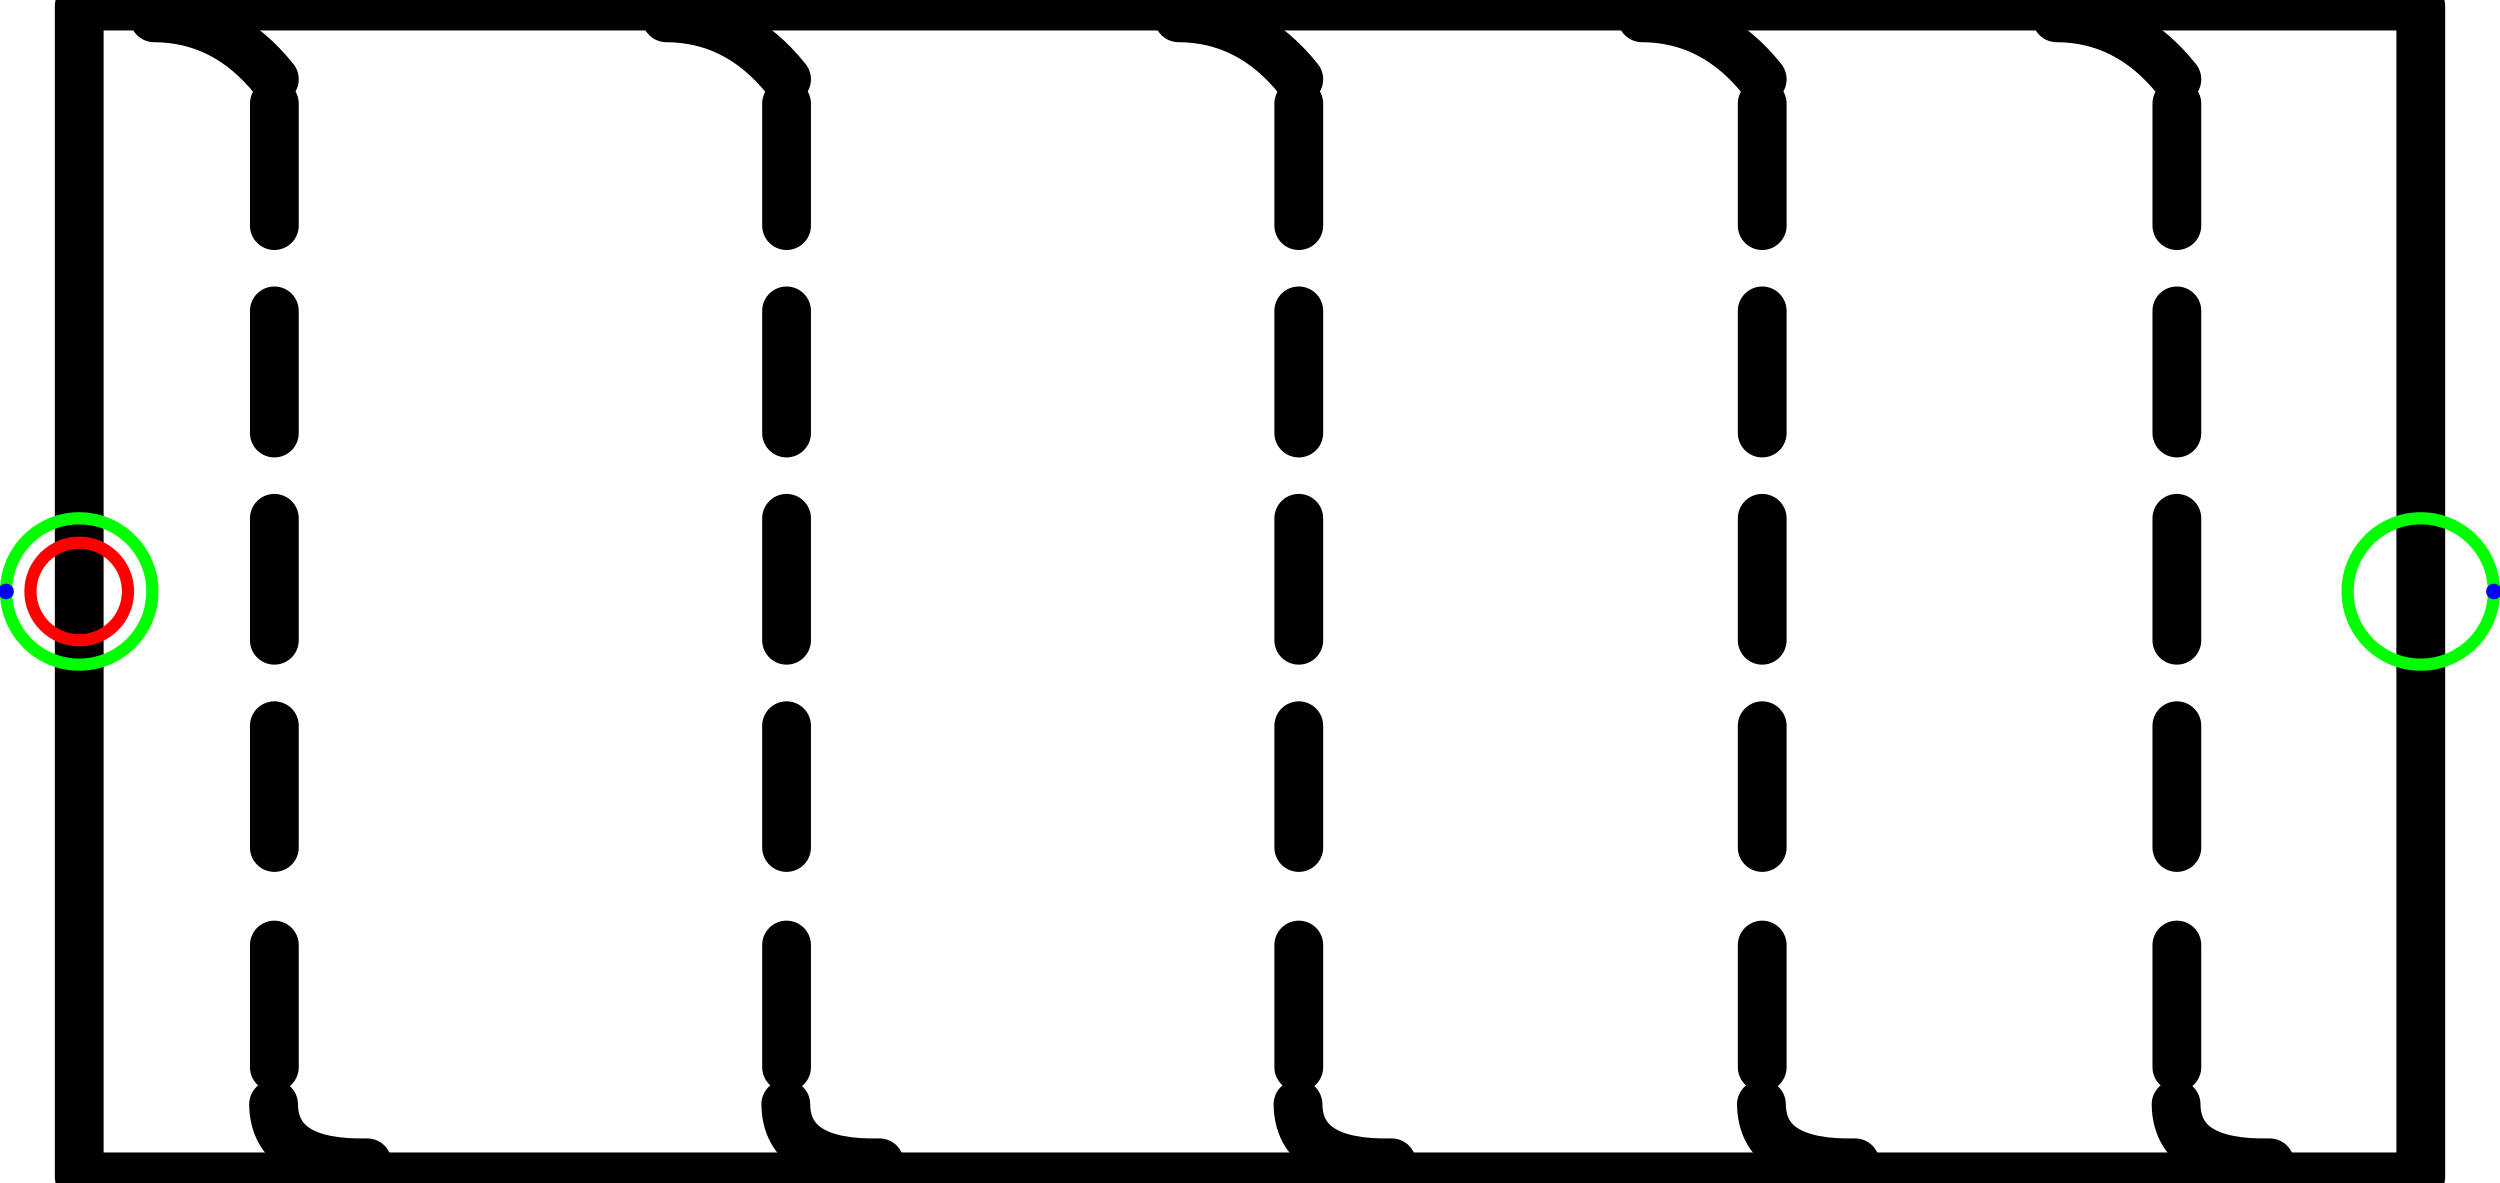
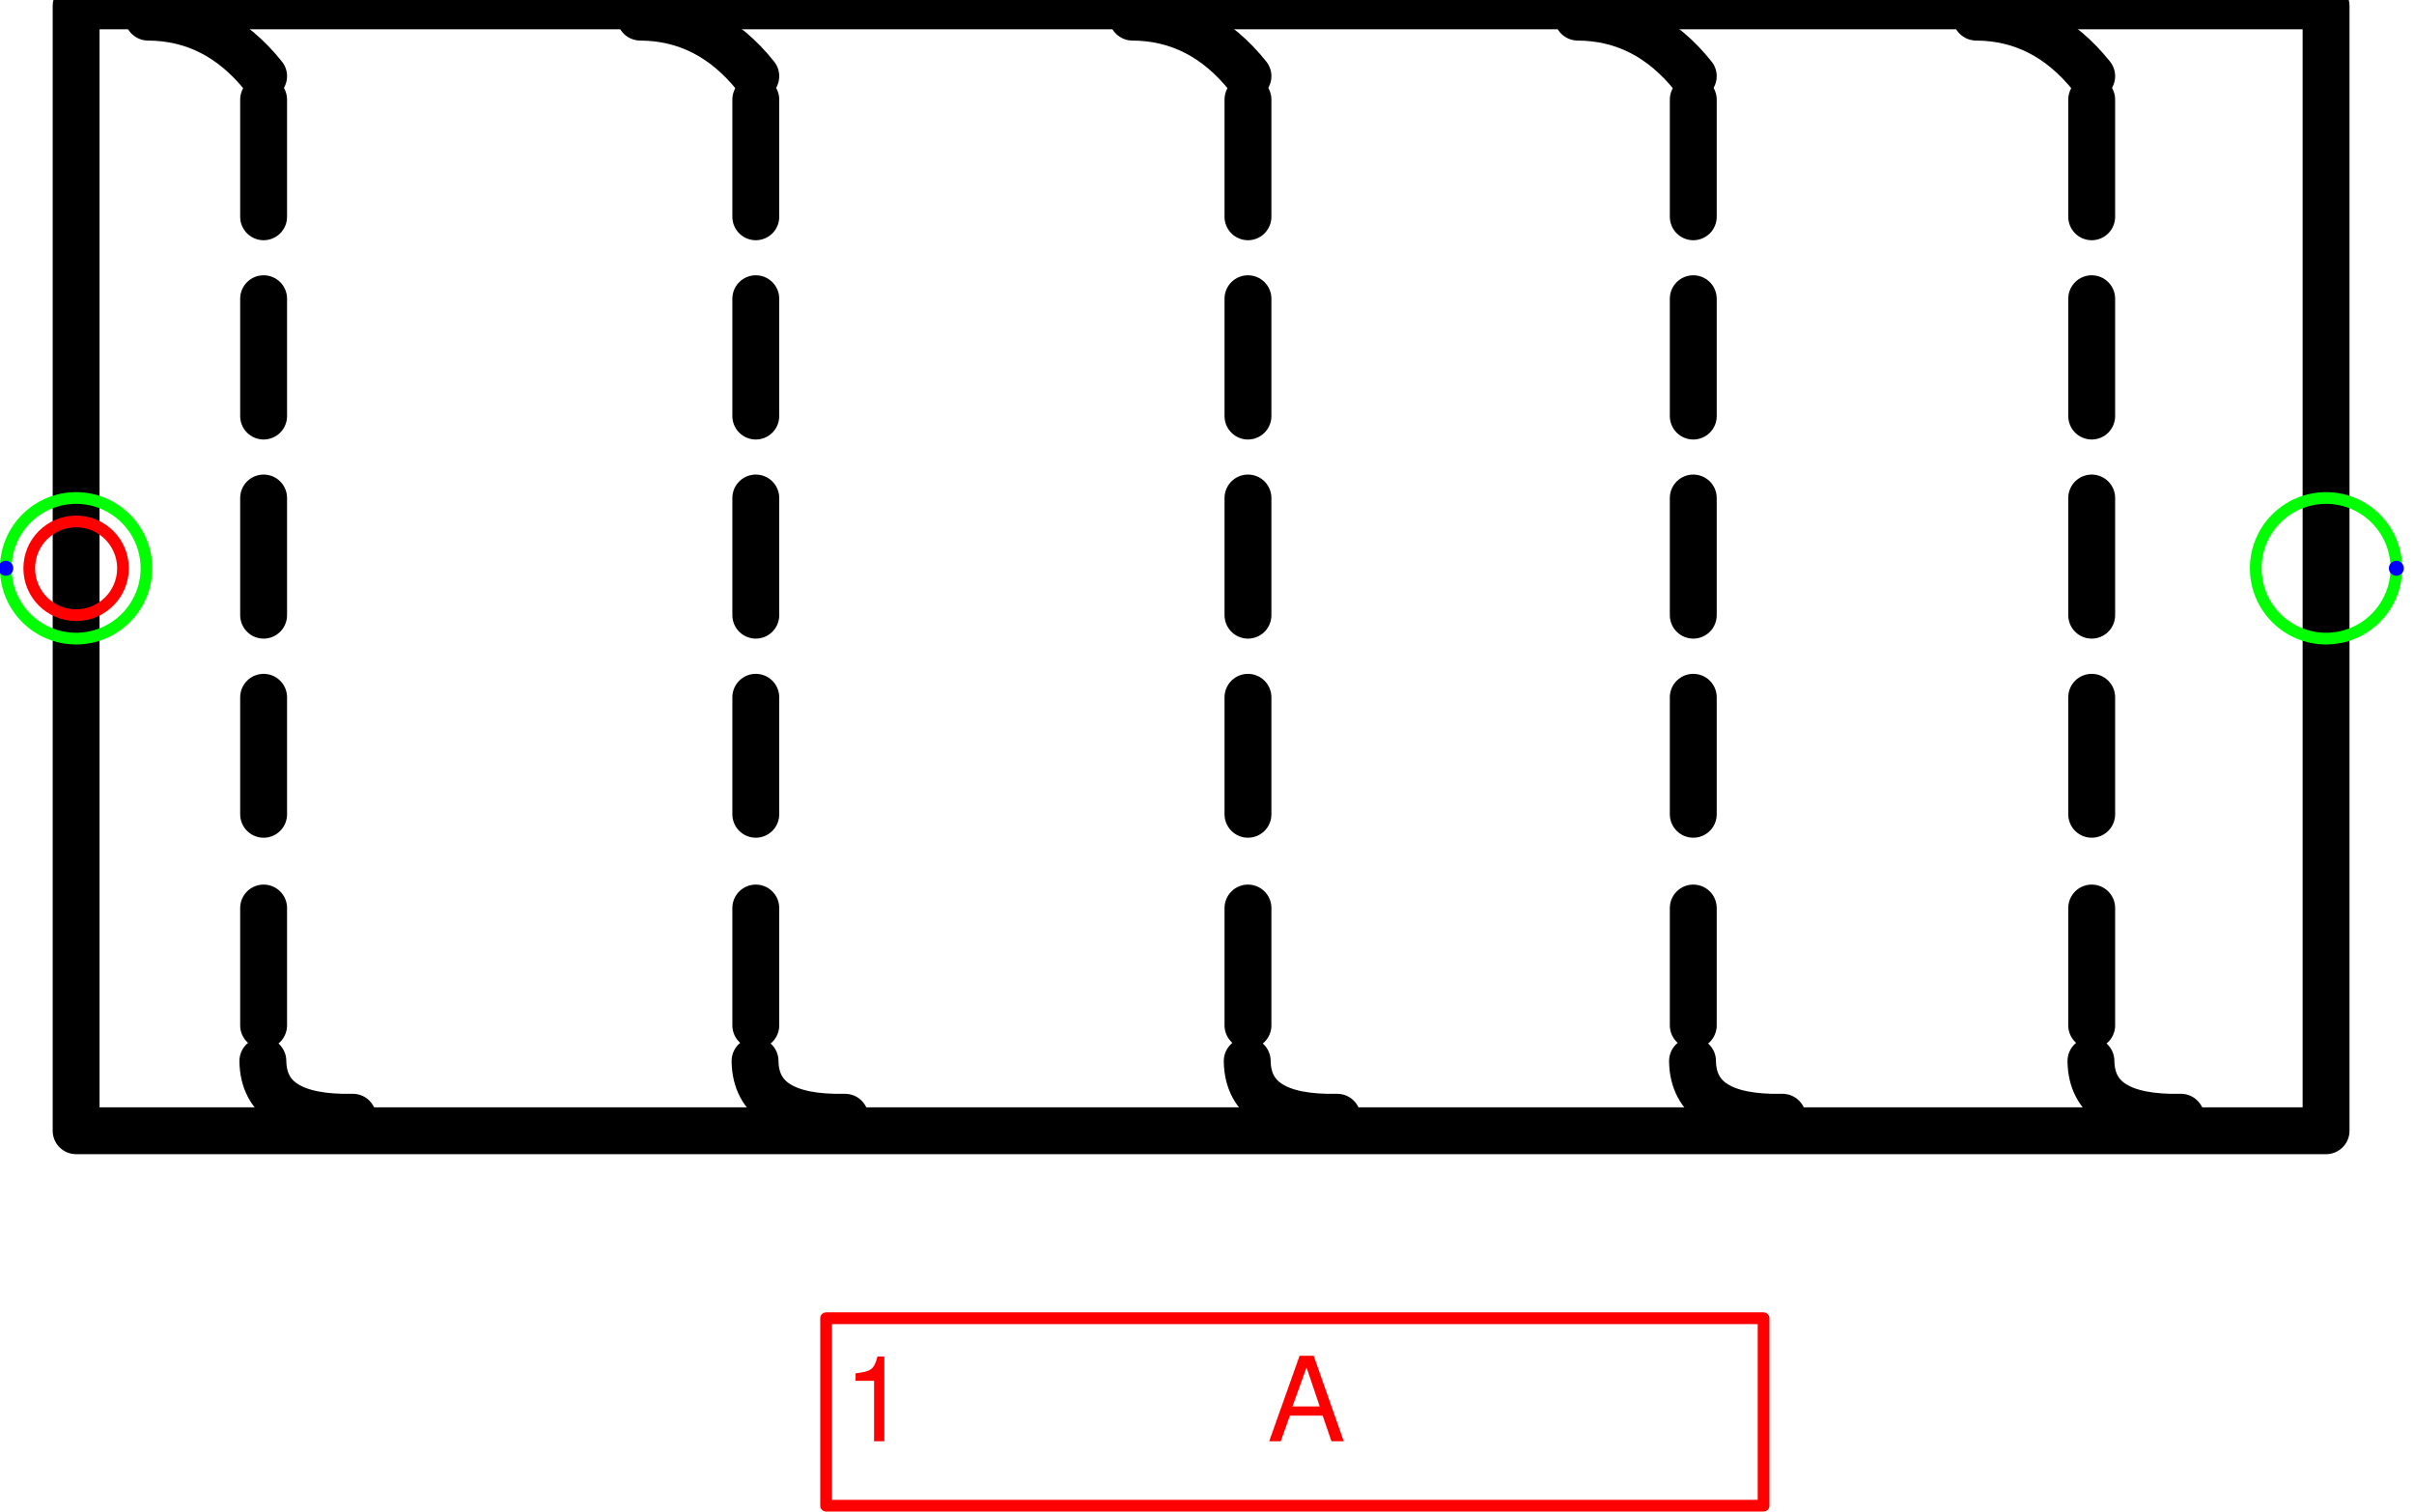
- <svg xmlns="http://www.w3.org/2000/svg" version="1.1" width="54.235mm" height="25.663mm" viewBox="-0.406 -3.031 12.812 6.062">
+ <svg xmlns="http://www.w3.org/2000/svg" version="1.1" width="54.5mm" height="34.129mm" viewBox="-0.406 -3.031 12.875 8.062">
  <defs vector-effect="non-scaling-stroke" />
  <g>
    <g id="cell-tgIBiP5Iari-vlwsQj28-75" layer="Symbol">
-       <path fill="none" stroke="#000000" pointer-events="none" d="M0-3L12-3 12 3 0 3z" stroke-width="0.25" stroke-linecap="round" stroke-linejoin="round" />
+       <path fill="none" stroke="#000000" pointer-events="all" d="M0-3L12-3 12 3 0 3z" stroke-width="0.25" stroke-linecap="round" stroke-linejoin="round" />
    </g>
    <g id="cell-tgIBiP5Iari-vlwsQj28-74" layer="Symbol">
-       <path d="M11.226 2.928Q10.75 2.938 10.746 2.628" fill="none" stroke="rgb(0, 0, 0)" stroke-miterlimit="10" pointer-events="none" stroke-width="0.25" stroke-linecap="round" stroke-linejoin="round" />
+       <path d="M11.226 2.928Q10.75 2.938 10.746 2.628" fill="none" stroke="rgb(0, 0, 0)" stroke-miterlimit="10" pointer-events="stroke" stroke-width="0.25" stroke-linecap="round" stroke-linejoin="round" />
    </g>
    <g id="cell-tgIBiP5Iari-vlwsQj28-73" layer="Symbol">
-       <path d="M10.75-2.625Q10.5-2.938 10.134-2.94" fill="none" stroke="rgb(0, 0, 0)" stroke-miterlimit="10" pointer-events="none" stroke-width="0.25" stroke-linecap="round" stroke-linejoin="round" />
+       <path d="M10.75-2.625Q10.5-2.938 10.134-2.94" fill="none" stroke="rgb(0, 0, 0)" stroke-miterlimit="10" pointer-events="stroke" stroke-width="0.25" stroke-linecap="round" stroke-linejoin="round" />
    </g>
    <g id="cell-tgIBiP5Iari-vlwsQj28-72" layer="Symbol">
-       <path d="M10.75 1.312L10.75 0.688" fill="none" stroke="rgb(0, 0, 0)" stroke-miterlimit="10" pointer-events="none" stroke-width="0.25" stroke-linecap="round" stroke-linejoin="round" />
+       <path d="M10.75 1.312L10.75 0.688" fill="none" stroke="rgb(0, 0, 0)" stroke-miterlimit="10" pointer-events="stroke" stroke-width="0.25" stroke-linecap="round" stroke-linejoin="round" />
    </g>
    <g id="cell-tgIBiP5Iari-vlwsQj28-71" layer="Symbol">
-       <path d="M10.75 2.438L10.75 1.812" fill="none" stroke="rgb(0, 0, 0)" stroke-miterlimit="10" pointer-events="none" stroke-width="0.25" stroke-linecap="round" stroke-linejoin="round" />
+       <path d="M10.75 2.438L10.75 1.812" fill="none" stroke="rgb(0, 0, 0)" stroke-miterlimit="10" pointer-events="stroke" stroke-width="0.25" stroke-linecap="round" stroke-linejoin="round" />
    </g>
    <g id="cell-tgIBiP5Iari-vlwsQj28-70" layer="Symbol">
-       <path d="M10.75-1.875L10.75-2.5" fill="none" stroke="rgb(0, 0, 0)" stroke-miterlimit="10" pointer-events="none" stroke-width="0.25" stroke-linecap="round" stroke-linejoin="round" />
+       <path d="M10.75-1.875L10.75-2.5" fill="none" stroke="rgb(0, 0, 0)" stroke-miterlimit="10" pointer-events="stroke" stroke-width="0.25" stroke-linecap="round" stroke-linejoin="round" />
    </g>
    <g id="cell-tgIBiP5Iari-vlwsQj28-69" layer="Symbol">
-       <path d="M10.75-0.812L10.75-1.438" fill="none" stroke="rgb(0, 0, 0)" stroke-miterlimit="10" pointer-events="none" stroke-width="0.25" stroke-linecap="round" stroke-linejoin="round" />
+       <path d="M10.75-0.812L10.75-1.438" fill="none" stroke="rgb(0, 0, 0)" stroke-miterlimit="10" pointer-events="stroke" stroke-width="0.25" stroke-linecap="round" stroke-linejoin="round" />
    </g>
    <g id="cell-tgIBiP5Iari-vlwsQj28-68" layer="Symbol">
-       <path d="M10.75 0.25L10.75-0.375" fill="none" stroke="rgb(0, 0, 0)" stroke-miterlimit="10" pointer-events="none" stroke-width="0.25" stroke-linecap="round" stroke-linejoin="round" />
+       <path d="M10.75 0.25L10.75-0.375" fill="none" stroke="rgb(0, 0, 0)" stroke-miterlimit="10" pointer-events="stroke" stroke-width="0.25" stroke-linecap="round" stroke-linejoin="round" />
    </g>
    <g id="cell-tgIBiP5Iari-vlwsQj28-56" layer="Symbol">
-       <path d="M6.726 2.928Q6.25 2.938 6.246 2.628" fill="none" stroke="rgb(0, 0, 0)" stroke-miterlimit="10" pointer-events="none" stroke-width="0.25" stroke-linecap="round" stroke-linejoin="round" />
+       <path d="M6.726 2.928Q6.25 2.938 6.246 2.628" fill="none" stroke="rgb(0, 0, 0)" stroke-miterlimit="10" pointer-events="stroke" stroke-width="0.25" stroke-linecap="round" stroke-linejoin="round" />
    </g>
    <g id="cell-tgIBiP5Iari-vlwsQj28-55" layer="Symbol">
-       <path d="M6.25-2.625Q6-2.938 5.634-2.94" fill="none" stroke="rgb(0, 0, 0)" stroke-miterlimit="10" pointer-events="none" stroke-width="0.25" stroke-linecap="round" stroke-linejoin="round" />
+       <path d="M6.25-2.625Q6-2.938 5.634-2.94" fill="none" stroke="rgb(0, 0, 0)" stroke-miterlimit="10" pointer-events="stroke" stroke-width="0.25" stroke-linecap="round" stroke-linejoin="round" />
    </g>
    <g id="cell-tgIBiP5Iari-vlwsQj28-54" layer="Symbol">
-       <path d="M6.25 1.312L6.25 0.688" fill="none" stroke="rgb(0, 0, 0)" stroke-miterlimit="10" pointer-events="none" stroke-width="0.25" stroke-linecap="round" stroke-linejoin="round" />
+       <path d="M6.25 1.312L6.25 0.688" fill="none" stroke="rgb(0, 0, 0)" stroke-miterlimit="10" pointer-events="stroke" stroke-width="0.25" stroke-linecap="round" stroke-linejoin="round" />
    </g>
    <g id="cell-tgIBiP5Iari-vlwsQj28-53" layer="Symbol">
-       <path d="M6.25 2.438L6.25 1.812" fill="none" stroke="rgb(0, 0, 0)" stroke-miterlimit="10" pointer-events="none" stroke-width="0.25" stroke-linecap="round" stroke-linejoin="round" />
+       <path d="M6.25 2.438L6.25 1.812" fill="none" stroke="rgb(0, 0, 0)" stroke-miterlimit="10" pointer-events="stroke" stroke-width="0.25" stroke-linecap="round" stroke-linejoin="round" />
    </g>
    <g id="cell-tgIBiP5Iari-vlwsQj28-52" layer="Symbol">
-       <path d="M6.25-1.875L6.25-2.5" fill="none" stroke="rgb(0, 0, 0)" stroke-miterlimit="10" pointer-events="none" stroke-width="0.25" stroke-linecap="round" stroke-linejoin="round" />
+       <path d="M6.25-1.875L6.25-2.5" fill="none" stroke="rgb(0, 0, 0)" stroke-miterlimit="10" pointer-events="stroke" stroke-width="0.25" stroke-linecap="round" stroke-linejoin="round" />
    </g>
    <g id="cell-tgIBiP5Iari-vlwsQj28-51" layer="Symbol">
-       <path d="M6.25-0.812L6.25-1.438" fill="none" stroke="rgb(0, 0, 0)" stroke-miterlimit="10" pointer-events="none" stroke-width="0.25" stroke-linecap="round" stroke-linejoin="round" />
+       <path d="M6.25-0.812L6.25-1.438" fill="none" stroke="rgb(0, 0, 0)" stroke-miterlimit="10" pointer-events="stroke" stroke-width="0.25" stroke-linecap="round" stroke-linejoin="round" />
    </g>
    <g id="cell-tgIBiP5Iari-vlwsQj28-50" layer="Symbol">
-       <path d="M6.25 0.25L6.25-0.375" fill="none" stroke="rgb(0, 0, 0)" stroke-miterlimit="10" pointer-events="none" stroke-width="0.25" stroke-linecap="round" stroke-linejoin="round" />
+       <path d="M6.25 0.25L6.25-0.375" fill="none" stroke="rgb(0, 0, 0)" stroke-miterlimit="10" pointer-events="stroke" stroke-width="0.25" stroke-linecap="round" stroke-linejoin="round" />
    </g>
    <g id="cell-tgIBiP5Iari-vlwsQj28-47" layer="Symbol">
-       <path d="M4.101 2.928Q3.625 2.938 3.621 2.628" fill="none" stroke="rgb(0, 0, 0)" stroke-miterlimit="10" pointer-events="none" stroke-width="0.25" stroke-linecap="round" stroke-linejoin="round" />
+       <path d="M4.101 2.928Q3.625 2.938 3.621 2.628" fill="none" stroke="rgb(0, 0, 0)" stroke-miterlimit="10" pointer-events="stroke" stroke-width="0.25" stroke-linecap="round" stroke-linejoin="round" />
    </g>
    <g id="cell-tgIBiP5Iari-vlwsQj28-46" layer="Symbol">
-       <path d="M3.625-2.625Q3.375-2.938 3.009-2.94" fill="none" stroke="rgb(0, 0, 0)" stroke-miterlimit="10" pointer-events="none" stroke-width="0.25" stroke-linecap="round" stroke-linejoin="round" />
+       <path d="M3.625-2.625Q3.375-2.938 3.009-2.94" fill="none" stroke="rgb(0, 0, 0)" stroke-miterlimit="10" pointer-events="stroke" stroke-width="0.25" stroke-linecap="round" stroke-linejoin="round" />
    </g>
    <g id="cell-tgIBiP5Iari-vlwsQj28-45" layer="Symbol">
-       <path d="M3.625 1.312L3.625 0.688" fill="none" stroke="rgb(0, 0, 0)" stroke-miterlimit="10" pointer-events="none" stroke-width="0.25" stroke-linecap="round" stroke-linejoin="round" />
+       <path d="M3.625 1.312L3.625 0.688" fill="none" stroke="rgb(0, 0, 0)" stroke-miterlimit="10" pointer-events="stroke" stroke-width="0.25" stroke-linecap="round" stroke-linejoin="round" />
    </g>
    <g id="cell-tgIBiP5Iari-vlwsQj28-44" layer="Symbol">
-       <path d="M3.625 2.438L3.625 1.812" fill="none" stroke="rgb(0, 0, 0)" stroke-miterlimit="10" pointer-events="none" stroke-width="0.25" stroke-linecap="round" stroke-linejoin="round" />
+       <path d="M3.625 2.438L3.625 1.812" fill="none" stroke="rgb(0, 0, 0)" stroke-miterlimit="10" pointer-events="stroke" stroke-width="0.25" stroke-linecap="round" stroke-linejoin="round" />
    </g>
    <g id="cell-tgIBiP5Iari-vlwsQj28-43" layer="Symbol">
-       <path d="M3.625-1.875L3.625-2.5" fill="none" stroke="rgb(0, 0, 0)" stroke-miterlimit="10" pointer-events="none" stroke-width="0.25" stroke-linecap="round" stroke-linejoin="round" />
+       <path d="M3.625-1.875L3.625-2.5" fill="none" stroke="rgb(0, 0, 0)" stroke-miterlimit="10" pointer-events="stroke" stroke-width="0.25" stroke-linecap="round" stroke-linejoin="round" />
    </g>
    <g id="cell-tgIBiP5Iari-vlwsQj28-42" layer="Symbol">
-       <path d="M3.625-0.812L3.625-1.438" fill="none" stroke="rgb(0, 0, 0)" stroke-miterlimit="10" pointer-events="none" stroke-width="0.25" stroke-linecap="round" stroke-linejoin="round" />
+       <path d="M3.625-0.812L3.625-1.438" fill="none" stroke="rgb(0, 0, 0)" stroke-miterlimit="10" pointer-events="stroke" stroke-width="0.25" stroke-linecap="round" stroke-linejoin="round" />
    </g>
    <g id="cell-tgIBiP5Iari-vlwsQj28-41" layer="Symbol">
-       <path d="M3.625 0.25L3.625-0.375" fill="none" stroke="rgb(0, 0, 0)" stroke-miterlimit="10" pointer-events="none" stroke-width="0.25" stroke-linecap="round" stroke-linejoin="round" />
+       <path d="M3.625 0.25L3.625-0.375" fill="none" stroke="rgb(0, 0, 0)" stroke-miterlimit="10" pointer-events="stroke" stroke-width="0.25" stroke-linecap="round" stroke-linejoin="round" />
    </g>
    <g id="cell-tgIBiP5Iari-vlwsQj28-65" layer="Symbol">
-       <path d="M9.101 2.928Q8.625 2.938 8.621 2.628" fill="none" stroke="rgb(0, 0, 0)" stroke-miterlimit="10" pointer-events="none" stroke-width="0.25" stroke-linecap="round" stroke-linejoin="round" />
+       <path d="M9.101 2.928Q8.625 2.938 8.621 2.628" fill="none" stroke="rgb(0, 0, 0)" stroke-miterlimit="10" pointer-events="stroke" stroke-width="0.25" stroke-linecap="round" stroke-linejoin="round" />
    </g>
    <g id="cell-tgIBiP5Iari-vlwsQj28-64" layer="Symbol">
-       <path d="M8.625-2.625Q8.375-2.938 8.009-2.94" fill="none" stroke="rgb(0, 0, 0)" stroke-miterlimit="10" pointer-events="none" stroke-width="0.25" stroke-linecap="round" stroke-linejoin="round" />
+       <path d="M8.625-2.625Q8.375-2.938 8.009-2.94" fill="none" stroke="rgb(0, 0, 0)" stroke-miterlimit="10" pointer-events="stroke" stroke-width="0.25" stroke-linecap="round" stroke-linejoin="round" />
    </g>
    <g id="cell-tgIBiP5Iari-vlwsQj28-63" layer="Symbol">
-       <path d="M8.625 1.312L8.625 0.688" fill="none" stroke="rgb(0, 0, 0)" stroke-miterlimit="10" pointer-events="none" stroke-width="0.25" stroke-linecap="round" stroke-linejoin="round" />
+       <path d="M8.625 1.312L8.625 0.688" fill="none" stroke="rgb(0, 0, 0)" stroke-miterlimit="10" pointer-events="stroke" stroke-width="0.25" stroke-linecap="round" stroke-linejoin="round" />
    </g>
    <g id="cell-tgIBiP5Iari-vlwsQj28-62" layer="Symbol">
-       <path d="M8.625 2.438L8.625 1.812" fill="none" stroke="rgb(0, 0, 0)" stroke-miterlimit="10" pointer-events="none" stroke-width="0.25" stroke-linecap="round" stroke-linejoin="round" />
+       <path d="M8.625 2.438L8.625 1.812" fill="none" stroke="rgb(0, 0, 0)" stroke-miterlimit="10" pointer-events="stroke" stroke-width="0.25" stroke-linecap="round" stroke-linejoin="round" />
    </g>
    <g id="cell-tgIBiP5Iari-vlwsQj28-61" layer="Symbol">
-       <path d="M8.625-1.875L8.625-2.5" fill="none" stroke="rgb(0, 0, 0)" stroke-miterlimit="10" pointer-events="none" stroke-width="0.25" stroke-linecap="round" stroke-linejoin="round" />
+       <path d="M8.625-1.875L8.625-2.5" fill="none" stroke="rgb(0, 0, 0)" stroke-miterlimit="10" pointer-events="stroke" stroke-width="0.25" stroke-linecap="round" stroke-linejoin="round" />
    </g>
    <g id="cell-tgIBiP5Iari-vlwsQj28-60" layer="Symbol">
-       <path d="M8.625-0.812L8.625-1.438" fill="none" stroke="rgb(0, 0, 0)" stroke-miterlimit="10" pointer-events="none" stroke-width="0.25" stroke-linecap="round" stroke-linejoin="round" />
+       <path d="M8.625-0.812L8.625-1.438" fill="none" stroke="rgb(0, 0, 0)" stroke-miterlimit="10" pointer-events="stroke" stroke-width="0.25" stroke-linecap="round" stroke-linejoin="round" />
    </g>
    <g id="cell-tgIBiP5Iari-vlwsQj28-59" layer="Symbol">
-       <path d="M8.625 0.25L8.625-0.375" fill="none" stroke="rgb(0, 0, 0)" stroke-miterlimit="10" pointer-events="none" stroke-width="0.25" stroke-linecap="round" stroke-linejoin="round" />
+       <path d="M8.625 0.25L8.625-0.375" fill="none" stroke="rgb(0, 0, 0)" stroke-miterlimit="10" pointer-events="stroke" stroke-width="0.25" stroke-linecap="round" stroke-linejoin="round" />
    </g>
    <g id="cell-tgIBiP5Iari-vlwsQj28-18" layer="Symbol">
-       <path d="M1.476 2.928Q1 2.938 0.996 2.628" fill="none" stroke="rgb(0, 0, 0)" stroke-miterlimit="10" pointer-events="none" stroke-width="0.25" stroke-linecap="round" stroke-linejoin="round" />
+       <path d="M1.476 2.928Q1 2.938 0.996 2.628" fill="none" stroke="rgb(0, 0, 0)" stroke-miterlimit="10" pointer-events="stroke" stroke-width="0.25" stroke-linecap="round" stroke-linejoin="round" />
    </g>
    <g id="cell-tgIBiP5Iari-vlwsQj28-15" layer="Symbol">
-       <path d="M1-2.625Q0.75-2.938 0.384-2.94" fill="none" stroke="rgb(0, 0, 0)" stroke-miterlimit="10" pointer-events="none" stroke-width="0.25" stroke-linecap="round" stroke-linejoin="round" />
+       <path d="M1-2.625Q0.75-2.938 0.384-2.94" fill="none" stroke="rgb(0, 0, 0)" stroke-miterlimit="10" pointer-events="stroke" stroke-width="0.25" stroke-linecap="round" stroke-linejoin="round" />
    </g>
    <g id="cell-tgIBiP5Iari-vlwsQj28-12" layer="Symbol">
-       <path d="M1 1.312L1 0.688" fill="none" stroke="rgb(0, 0, 0)" stroke-miterlimit="10" pointer-events="none" stroke-width="0.25" stroke-linecap="round" stroke-linejoin="round" />
+       <path d="M1 1.312L1 0.688" fill="none" stroke="rgb(0, 0, 0)" stroke-miterlimit="10" pointer-events="stroke" stroke-width="0.25" stroke-linecap="round" stroke-linejoin="round" />
    </g>
    <g id="cell-tgIBiP5Iari-vlwsQj28-11" layer="Symbol">
-       <path d="M1 2.438L1 1.812" fill="none" stroke="rgb(0, 0, 0)" stroke-miterlimit="10" pointer-events="none" stroke-width="0.25" stroke-linecap="round" stroke-linejoin="round" />
+       <path d="M1 2.438L1 1.812" fill="none" stroke="rgb(0, 0, 0)" stroke-miterlimit="10" pointer-events="stroke" stroke-width="0.25" stroke-linecap="round" stroke-linejoin="round" />
    </g>
    <g id="cell-tgIBiP5Iari-vlwsQj28-9" layer="Symbol">
-       <path d="M1-1.875L1-2.5" fill="none" stroke="rgb(0, 0, 0)" stroke-miterlimit="10" pointer-events="none" stroke-width="0.25" stroke-linecap="round" stroke-linejoin="round" />
+       <path d="M1-1.875L1-2.5" fill="none" stroke="rgb(0, 0, 0)" stroke-miterlimit="10" pointer-events="stroke" stroke-width="0.25" stroke-linecap="round" stroke-linejoin="round" />
    </g>
    <g id="cell-tgIBiP5Iari-vlwsQj28-8" layer="Symbol">
-       <path d="M1-0.812L1-1.438" fill="none" stroke="rgb(0, 0, 0)" stroke-miterlimit="10" pointer-events="none" stroke-width="0.25" stroke-linecap="round" stroke-linejoin="round" />
+       <path d="M1-0.812L1-1.438" fill="none" stroke="rgb(0, 0, 0)" stroke-miterlimit="10" pointer-events="stroke" stroke-width="0.25" stroke-linecap="round" stroke-linejoin="round" />
    </g>
    <g id="cell-tgIBiP5Iari-vlwsQj28-7" layer="Symbol">
-       <path d="M1 0.25L1-0.375" fill="none" stroke="rgb(0, 0, 0)" stroke-miterlimit="10" pointer-events="none" stroke-width="0.25" stroke-linecap="round" stroke-linejoin="round" />
+       <path d="M1 0.25L1-0.375" fill="none" stroke="rgb(0, 0, 0)" stroke-miterlimit="10" pointer-events="stroke" stroke-width="0.25" stroke-linecap="round" stroke-linejoin="round" />
+     </g>
+     <g id="cell-LOa023NAWU3wQ2Nkvqk9-0" content="&lt;object label=&quot;%LabelLines%&amp;amp;nbsp; &amp;amp;nbsp; &amp;amp;nbsp; &amp;amp;nbsp; &amp;amp;nbsp; &amp;amp;nbsp;%LabelIndex%&quot; placeholders=&quot;1&quot; LabelLines=&quot;1&quot; LabelIndex=&quot;A&quot;/&gt;" data-label="%LabelLines%&amp;nbsp; &amp;nbsp; &amp;nbsp; &amp;nbsp; &amp;nbsp; &amp;nbsp;%LabelIndex%" data-placeholders="1" data-LabelLines="1" data-LabelIndex="A" layer="Label">
+       <path fill="none" stroke="#ff0000" pointer-events="all" d="M4 4L9 4 9 5 4 5z" vector-effect="non-scaling-stroke" stroke-linecap="round" stroke-linejoin="round" />
+       <g>
+         <text x="72" y="123" fill="#FF0000" font-family="Helvetica" font-size="10px" transform="scale(0.0625 0.0625) translate(-6 -48) translate(-0.5 -0.5)" vector-effect="non-scaling-stroke" stroke-linecap="round" stroke-linejoin="round">1           A</text>
+       </g>
    </g>
    <g id="cell-tgIBiP5Iari-vlwsQj28-79" content="&lt;object label=&quot;Connection&quot; PipingConnector=&quot;Y&quot; LabelConnector=&quot;N&quot; SignalConnector=&quot;N&quot; Direction=&quot;0&quot;/&gt;" data-label="Connection" data-PipingConnector="Y" data-LabelConnector="N" data-SignalConnector="N" data-Direction="0" layer="Connection">
      <ellipse cx="12" cy="0" rx="0.375" ry="0.375" fill="none" stroke="#00ff00" vector-effect="non-scaling-stroke" />
      <ellipse cx="12.375" cy="0" rx="0.04" ry="0.04" fill="#0000ff" stroke="none" vector-effect="non-scaling-stroke" />
    </g>
    <g id="cell-tgIBiP5Iari-vlwsQj28-80" content="&lt;object label=&quot;Connection&quot; PipingConnector=&quot;Y&quot; LabelConnector=&quot;N&quot; SignalConnector=&quot;N&quot; Direction=&quot;180&quot;/&gt;" data-label="Connection" data-PipingConnector="Y" data-LabelConnector="N" data-SignalConnector="N" data-Direction="180" layer="Connection">
      <ellipse cx="0" cy="0" rx="0.375" ry="0.375" fill="none" stroke="#00ff00" vector-effect="non-scaling-stroke" />
      <ellipse cx="-0.375" cy="4.5924253663221344e-17" rx="0.04" ry="0.04" fill="#0000ff" stroke="none" vector-effect="non-scaling-stroke" />
    </g>
    <g id="cell-tgIBiP5Iari-vlwsQj28-78" content="&lt;object label=&quot;origo&quot;/&gt;" data-label="origo" layer="Origo">
      <ellipse cx="0" cy="0" rx="0.25" ry="0.25" fill="none" stroke="#ff0000" vector-effect="non-scaling-stroke" />
    </g>
  </g>
</svg>
